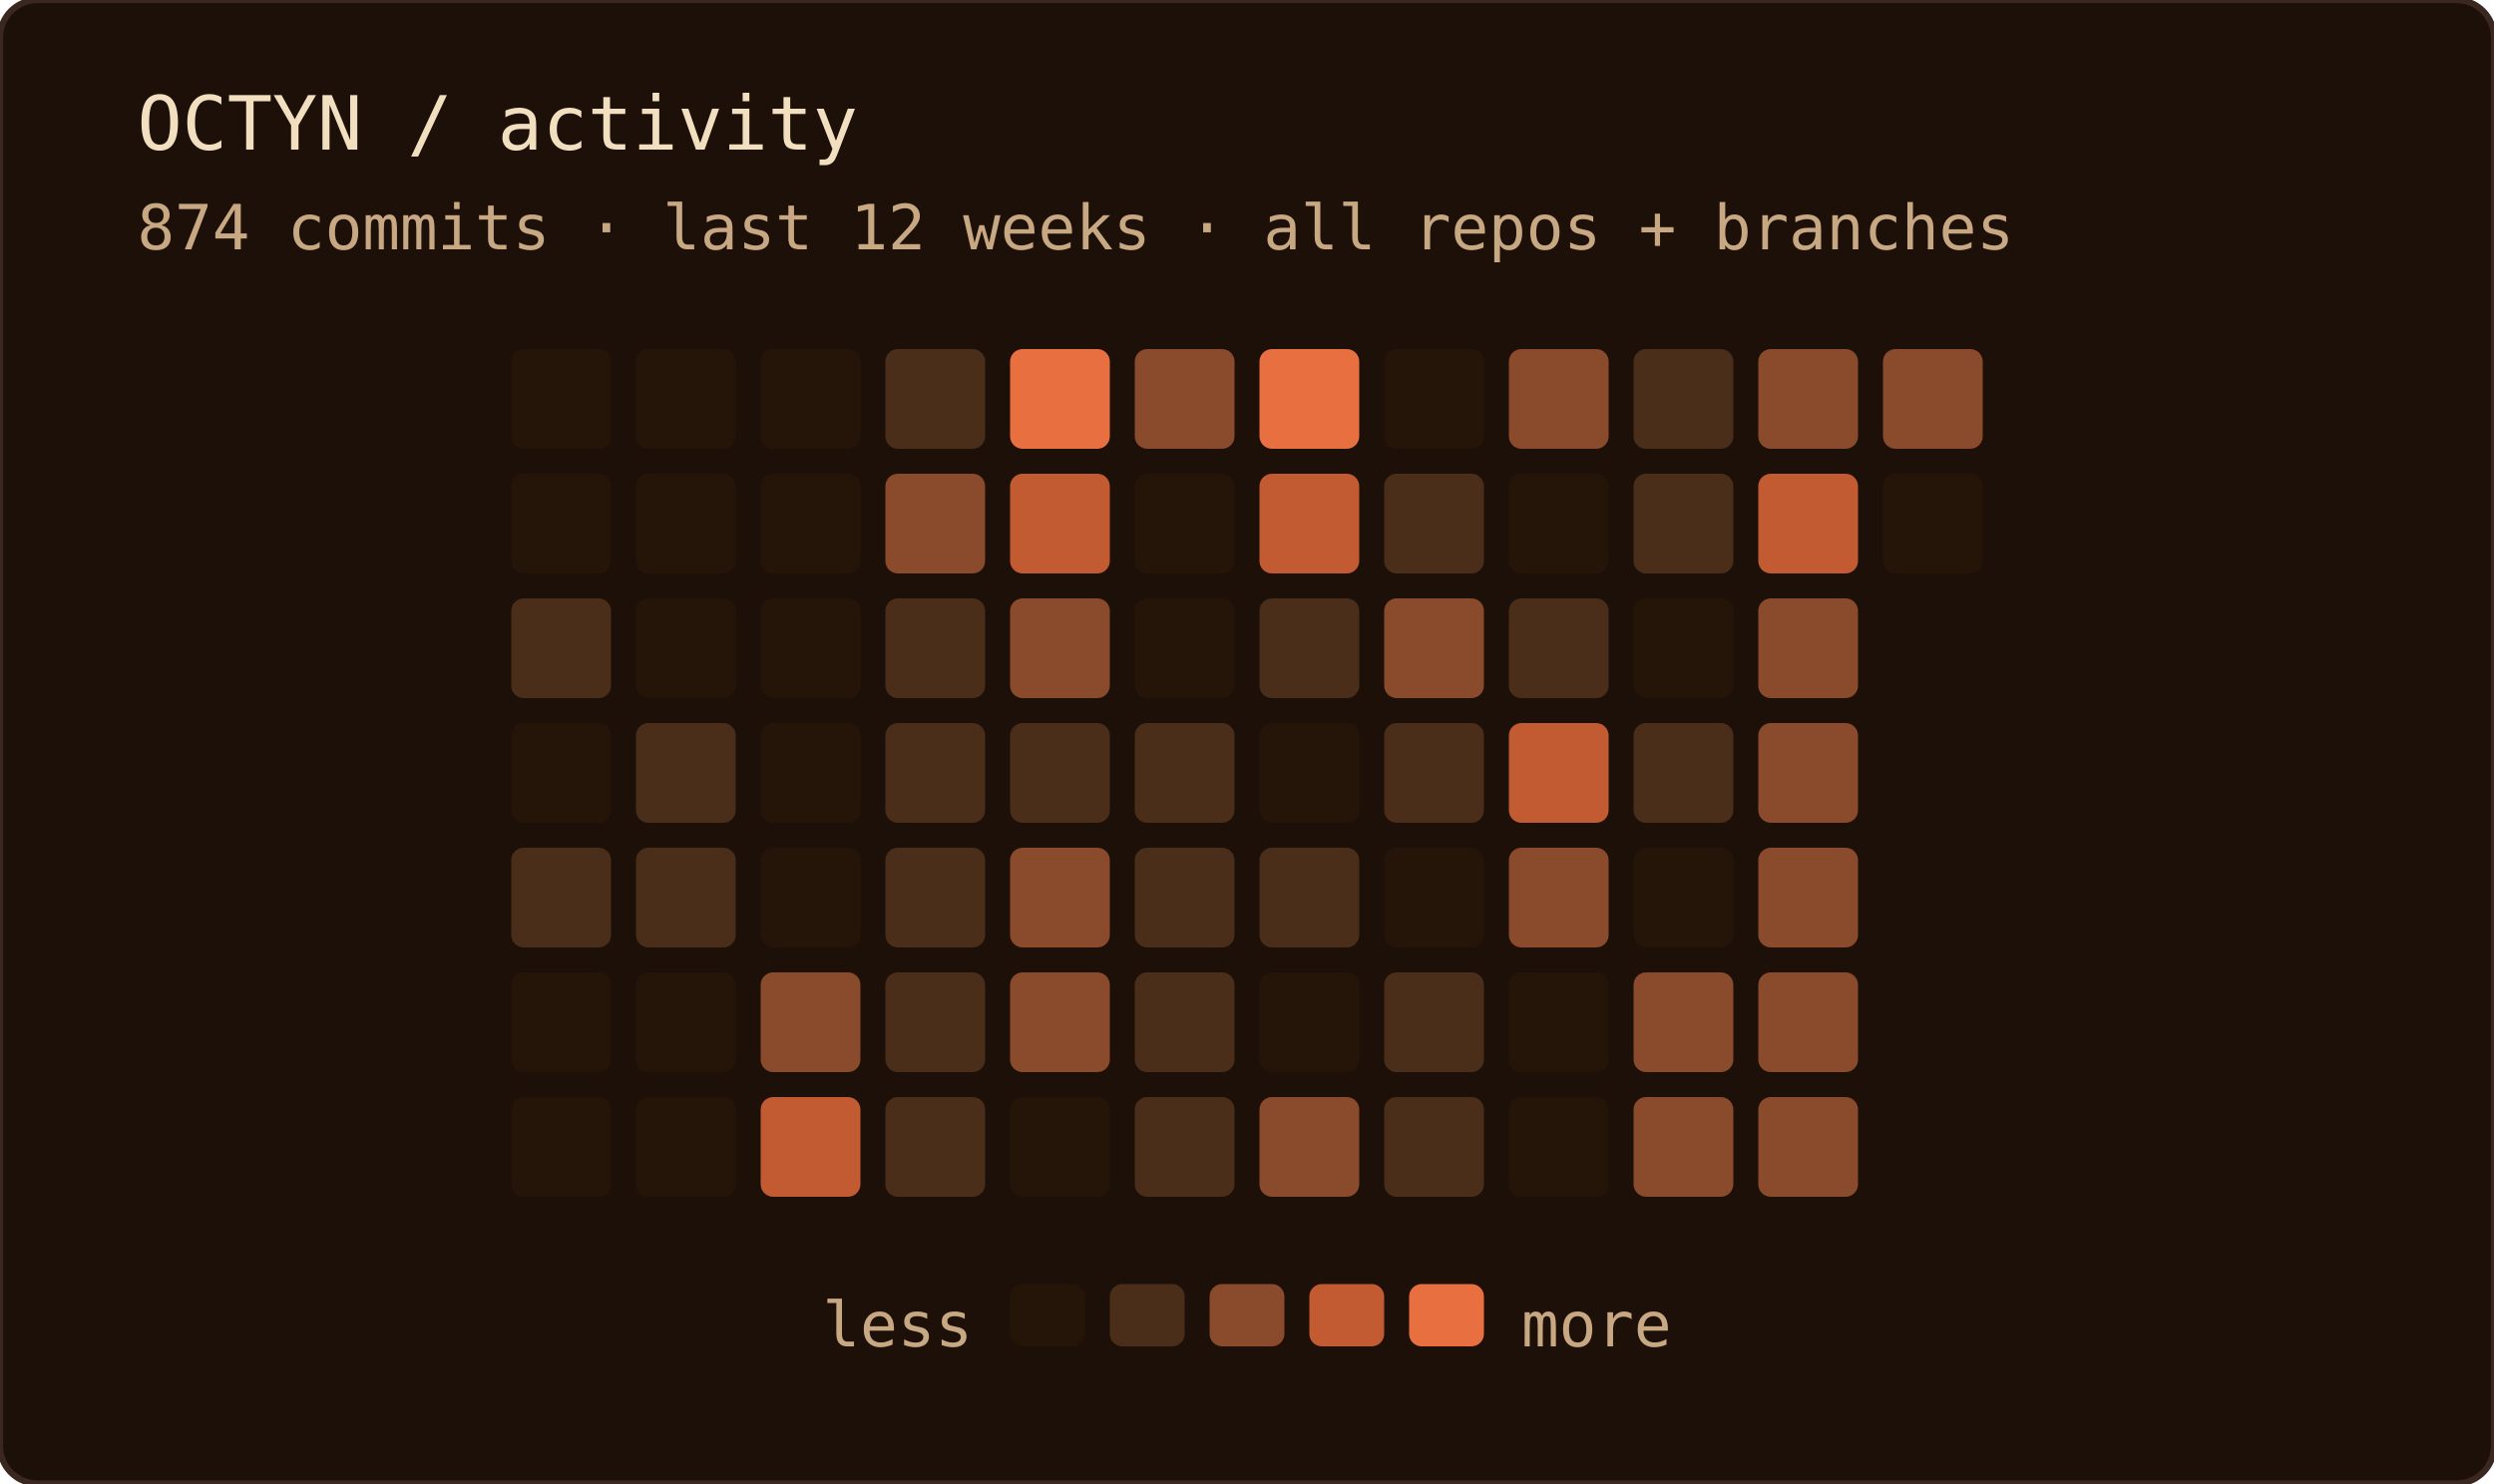
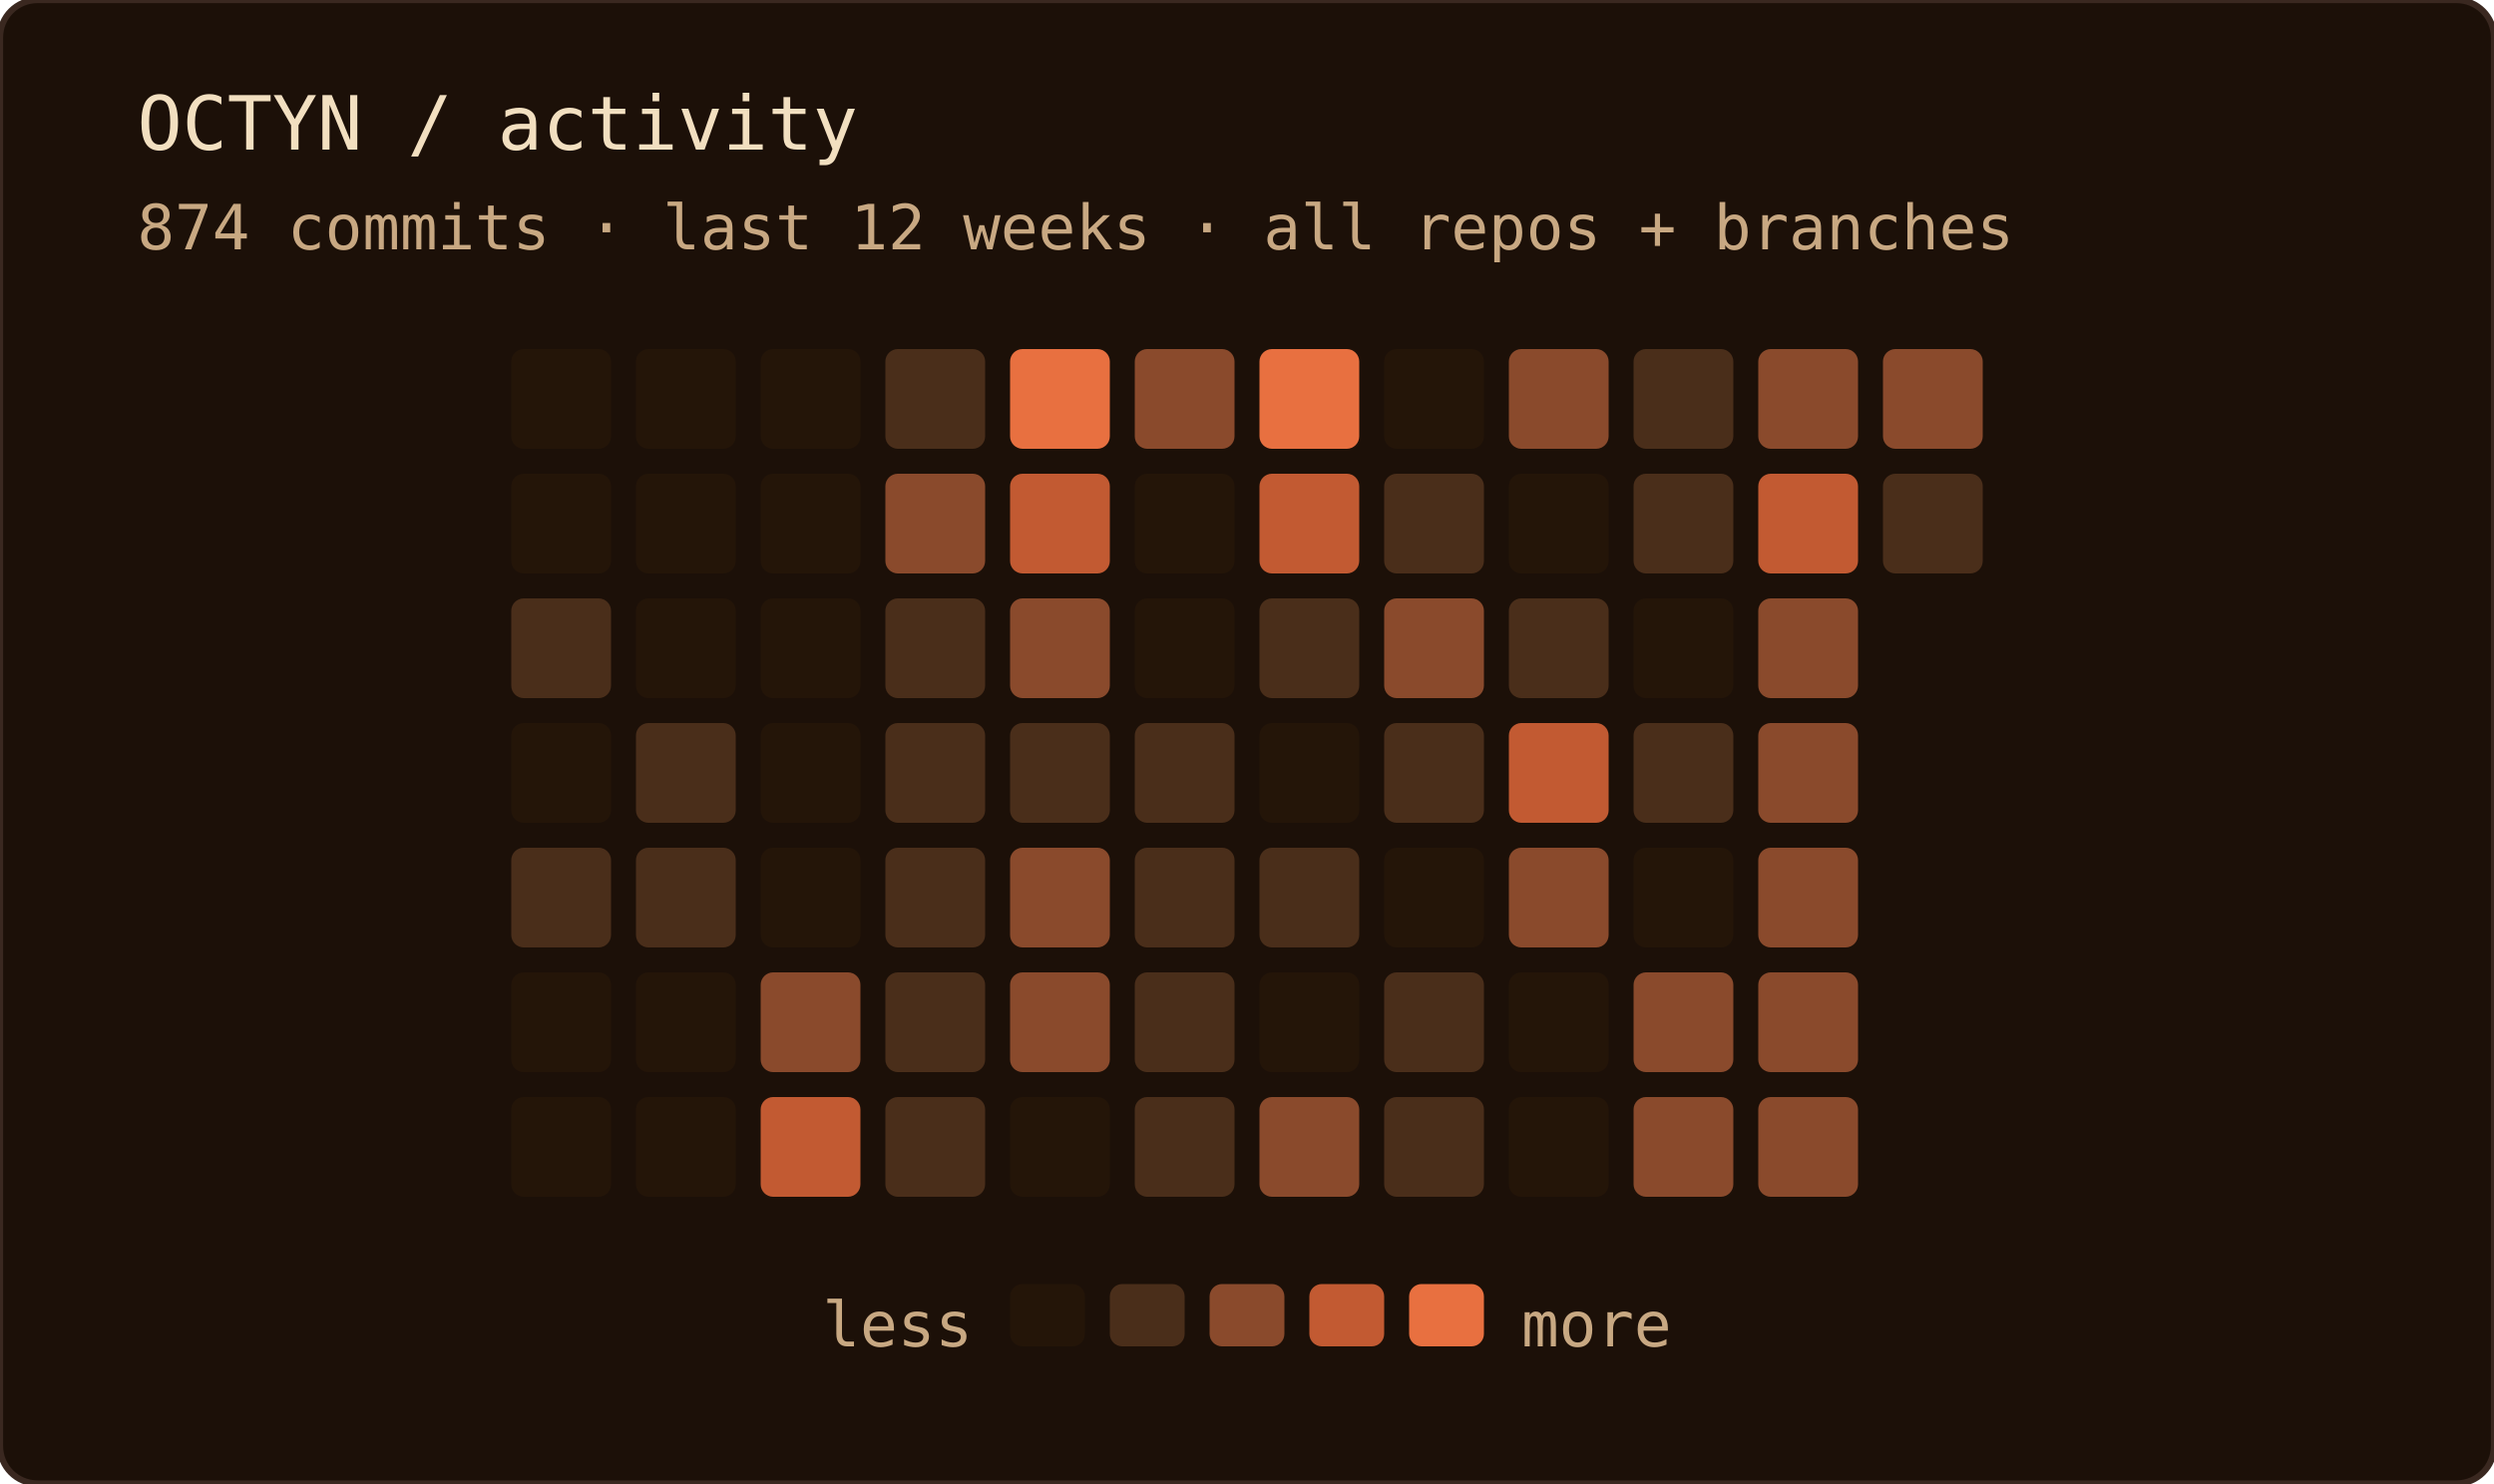
<svg xmlns="http://www.w3.org/2000/svg" width="400" height="238" role="img" aria-label="OCTYN commit activity — last 12 weeks · all repos + branches">
  <rect width="100%" height="100%" rx="6" fill="#1c1008" />
  <rect width="100%" height="100%" rx="6" fill="none" stroke="#3a2820" stroke-width="1" />
  <text x="22" y="24" font-family="'JetBrains Mono', 'Fira Code', ui-monospace, SFMono-Regular, Menlo, monospace" font-size="12" fill="#f2dfc0">OCTYN / activity</text>
  <text x="22" y="40" font-family="'JetBrains Mono', 'Fira Code', ui-monospace, SFMono-Regular, Menlo, monospace" font-size="10" fill="#c8a882">874 commits · last 12 weeks · all repos + branches</text>
  <rect x="82" y="56" width="16" height="16" rx="2" fill="#241508" />
  <rect x="82" y="76" width="16" height="16" rx="2" fill="#241508" />
  <rect x="82" y="96" width="16" height="16" rx="2" fill="#4a2e1a" />
  <rect x="82" y="116" width="16" height="16" rx="2" fill="#241508" />
  <rect x="82" y="136" width="16" height="16" rx="2" fill="#4a2e1a" />
  <rect x="82" y="156" width="16" height="16" rx="2" fill="#241508" />
  <rect x="82" y="176" width="16" height="16" rx="2" fill="#241508" />
  <rect x="102" y="56" width="16" height="16" rx="2" fill="#241508" />
  <rect x="102" y="76" width="16" height="16" rx="2" fill="#241508" />
  <rect x="102" y="96" width="16" height="16" rx="2" fill="#241508" />
  <rect x="102" y="116" width="16" height="16" rx="2" fill="#4a2e1a" />
  <rect x="102" y="136" width="16" height="16" rx="2" fill="#4a2e1a" />
  <rect x="102" y="156" width="16" height="16" rx="2" fill="#241508" />
  <rect x="102" y="176" width="16" height="16" rx="2" fill="#241508" />
  <rect x="122" y="56" width="16" height="16" rx="2" fill="#241508" />
  <rect x="122" y="76" width="16" height="16" rx="2" fill="#241508" />
  <rect x="122" y="96" width="16" height="16" rx="2" fill="#241508" />
  <rect x="122" y="116" width="16" height="16" rx="2" fill="#241508" />
  <rect x="122" y="136" width="16" height="16" rx="2" fill="#241508" />
  <rect x="122" y="156" width="16" height="16" rx="2" fill="#8a4a2c" />
  <rect x="122" y="176" width="16" height="16" rx="2" fill="#c25a32" />
  <rect x="142" y="56" width="16" height="16" rx="2" fill="#4a2e1a" />
  <rect x="142" y="76" width="16" height="16" rx="2" fill="#8a4a2c" />
  <rect x="142" y="96" width="16" height="16" rx="2" fill="#4a2e1a" />
  <rect x="142" y="116" width="16" height="16" rx="2" fill="#4a2e1a" />
  <rect x="142" y="136" width="16" height="16" rx="2" fill="#4a2e1a" />
  <rect x="142" y="156" width="16" height="16" rx="2" fill="#4a2e1a" />
  <rect x="142" y="176" width="16" height="16" rx="2" fill="#4a2e1a" />
  <rect x="162" y="56" width="16" height="16" rx="2" fill="#e87040" />
  <rect x="162" y="76" width="16" height="16" rx="2" fill="#c25a32" />
  <rect x="162" y="96" width="16" height="16" rx="2" fill="#8a4a2c" />
  <rect x="162" y="116" width="16" height="16" rx="2" fill="#4a2e1a" />
  <rect x="162" y="136" width="16" height="16" rx="2" fill="#8a4a2c" />
  <rect x="162" y="156" width="16" height="16" rx="2" fill="#8a4a2c" />
  <rect x="162" y="176" width="16" height="16" rx="2" fill="#241508" />
  <rect x="182" y="56" width="16" height="16" rx="2" fill="#8a4a2c" />
  <rect x="182" y="76" width="16" height="16" rx="2" fill="#241508" />
  <rect x="182" y="96" width="16" height="16" rx="2" fill="#241508" />
  <rect x="182" y="116" width="16" height="16" rx="2" fill="#4a2e1a" />
  <rect x="182" y="136" width="16" height="16" rx="2" fill="#4a2e1a" />
  <rect x="182" y="156" width="16" height="16" rx="2" fill="#4a2e1a" />
  <rect x="182" y="176" width="16" height="16" rx="2" fill="#4a2e1a" />
  <rect x="202" y="56" width="16" height="16" rx="2" fill="#e87040" />
  <rect x="202" y="76" width="16" height="16" rx="2" fill="#c25a32" />
  <rect x="202" y="96" width="16" height="16" rx="2" fill="#4a2e1a" />
  <rect x="202" y="116" width="16" height="16" rx="2" fill="#241508" />
  <rect x="202" y="136" width="16" height="16" rx="2" fill="#4a2e1a" />
  <rect x="202" y="156" width="16" height="16" rx="2" fill="#241508" />
  <rect x="202" y="176" width="16" height="16" rx="2" fill="#8a4a2c" />
  <rect x="222" y="56" width="16" height="16" rx="2" fill="#241508" />
  <rect x="222" y="76" width="16" height="16" rx="2" fill="#4a2e1a" />
  <rect x="222" y="96" width="16" height="16" rx="2" fill="#8a4a2c" />
  <rect x="222" y="116" width="16" height="16" rx="2" fill="#4a2e1a" />
  <rect x="222" y="136" width="16" height="16" rx="2" fill="#241508" />
  <rect x="222" y="156" width="16" height="16" rx="2" fill="#4a2e1a" />
  <rect x="222" y="176" width="16" height="16" rx="2" fill="#4a2e1a" />
  <rect x="242" y="56" width="16" height="16" rx="2" fill="#8a4a2c" />
  <rect x="242" y="76" width="16" height="16" rx="2" fill="#241508" />
  <rect x="242" y="96" width="16" height="16" rx="2" fill="#4a2e1a" />
  <rect x="242" y="116" width="16" height="16" rx="2" fill="#c25a32" />
  <rect x="242" y="136" width="16" height="16" rx="2" fill="#8a4a2c" />
  <rect x="242" y="156" width="16" height="16" rx="2" fill="#241508" />
  <rect x="242" y="176" width="16" height="16" rx="2" fill="#241508" />
  <rect x="262" y="56" width="16" height="16" rx="2" fill="#4a2e1a" />
  <rect x="262" y="76" width="16" height="16" rx="2" fill="#4a2e1a" />
  <rect x="262" y="96" width="16" height="16" rx="2" fill="#241508" />
  <rect x="262" y="116" width="16" height="16" rx="2" fill="#4a2e1a" />
  <rect x="262" y="136" width="16" height="16" rx="2" fill="#241508" />
  <rect x="262" y="156" width="16" height="16" rx="2" fill="#8a4a2c" />
  <rect x="262" y="176" width="16" height="16" rx="2" fill="#8a4a2c" />
  <rect x="282" y="56" width="16" height="16" rx="2" fill="#8a4a2c" />
  <rect x="282" y="76" width="16" height="16" rx="2" fill="#c25a32" />
  <rect x="282" y="96" width="16" height="16" rx="2" fill="#8a4a2c" />
  <rect x="282" y="116" width="16" height="16" rx="2" fill="#8a4a2c" />
  <rect x="282" y="136" width="16" height="16" rx="2" fill="#8a4a2c" />
  <rect x="282" y="156" width="16" height="16" rx="2" fill="#8a4a2c" />
  <rect x="282" y="176" width="16" height="16" rx="2" fill="#8a4a2c" />
  <rect x="302" y="56" width="16" height="16" rx="2" fill="#8a4a2c" />
-   <rect x="302" y="76" width="16" height="16" rx="2" fill="#241508" />
+   <rect x="302" y="76" width="16" height="16" rx="2" fill="#4a2e1a" />
  <text x="156" y="216" text-anchor="end" font-family="'JetBrains Mono', 'Fira Code', ui-monospace, SFMono-Regular, Menlo, monospace" font-size="10" fill="#c8a882">less</text>
  <rect x="162" y="206" width="12" height="10" rx="2" fill="#241508" />
  <rect x="178" y="206" width="12" height="10" rx="2" fill="#4a2e1a" />
  <rect x="194" y="206" width="12" height="10" rx="2" fill="#8a4a2c" />
  <rect x="210" y="206" width="12" height="10" rx="2" fill="#c25a32" />
  <rect x="226" y="206" width="12" height="10" rx="2" fill="#e87040" />
  <text x="244" y="216" font-family="'JetBrains Mono', 'Fira Code', ui-monospace, SFMono-Regular, Menlo, monospace" font-size="10" fill="#c8a882">more</text>
</svg>
